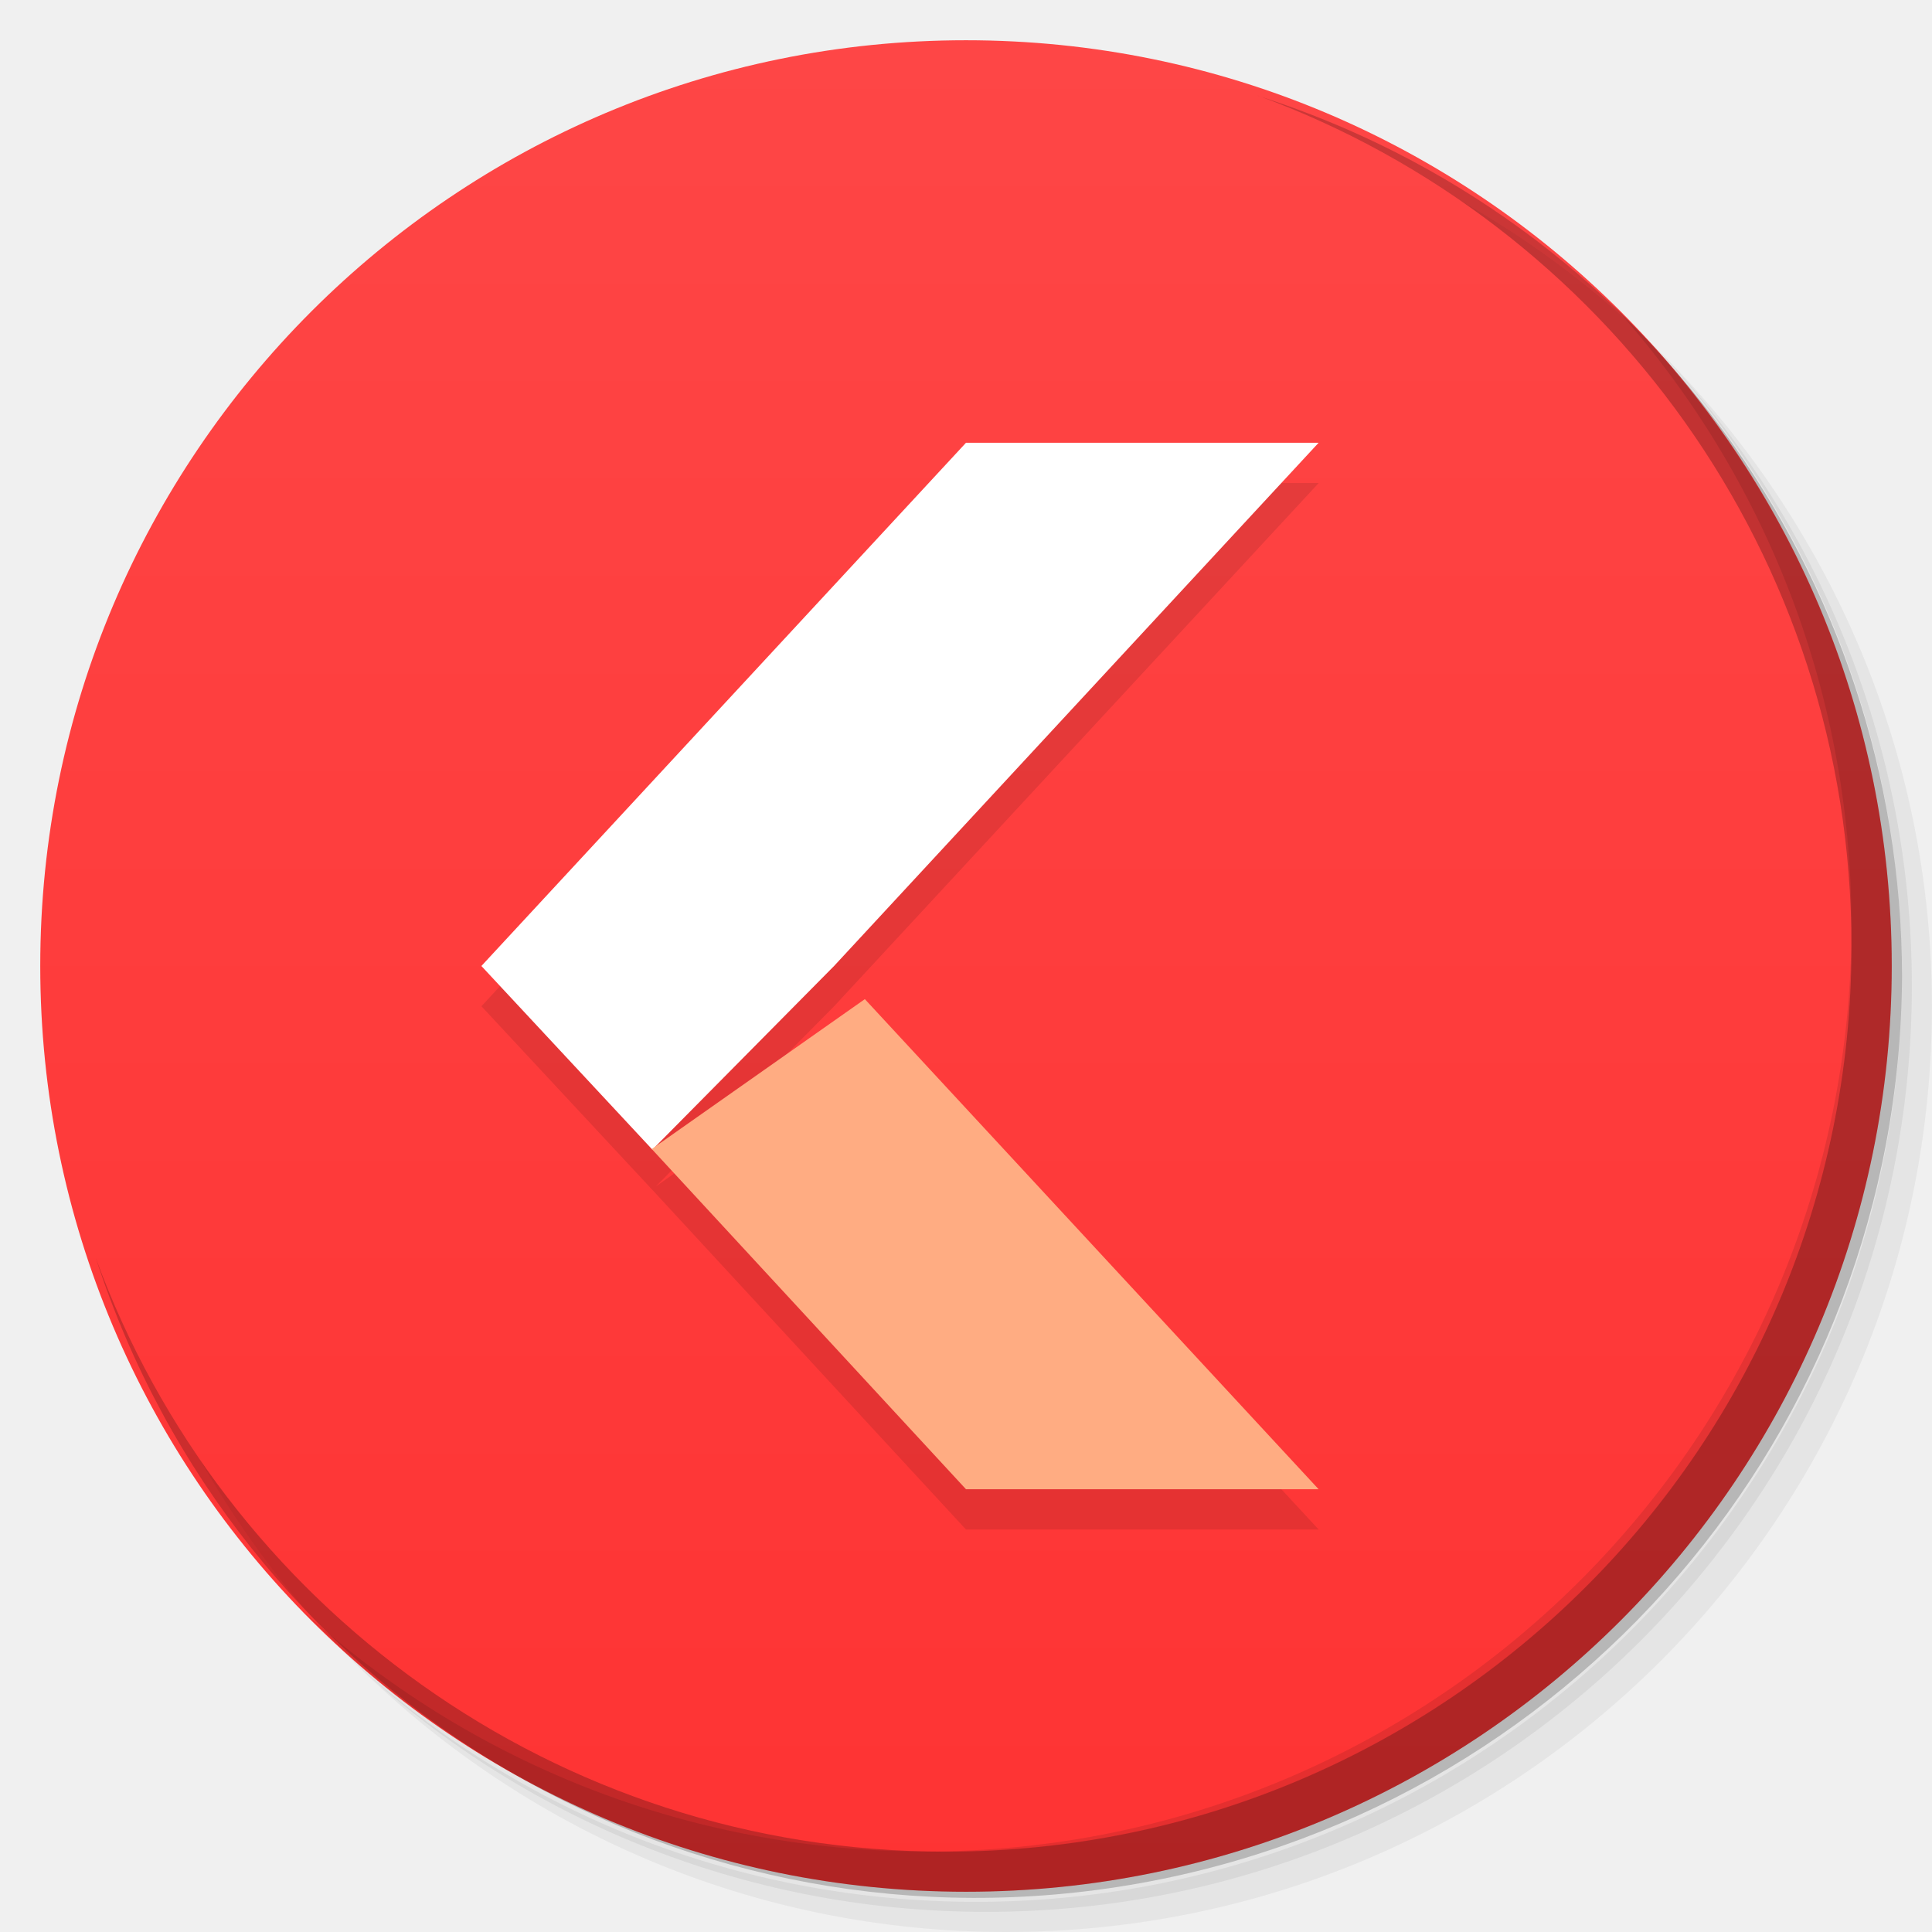
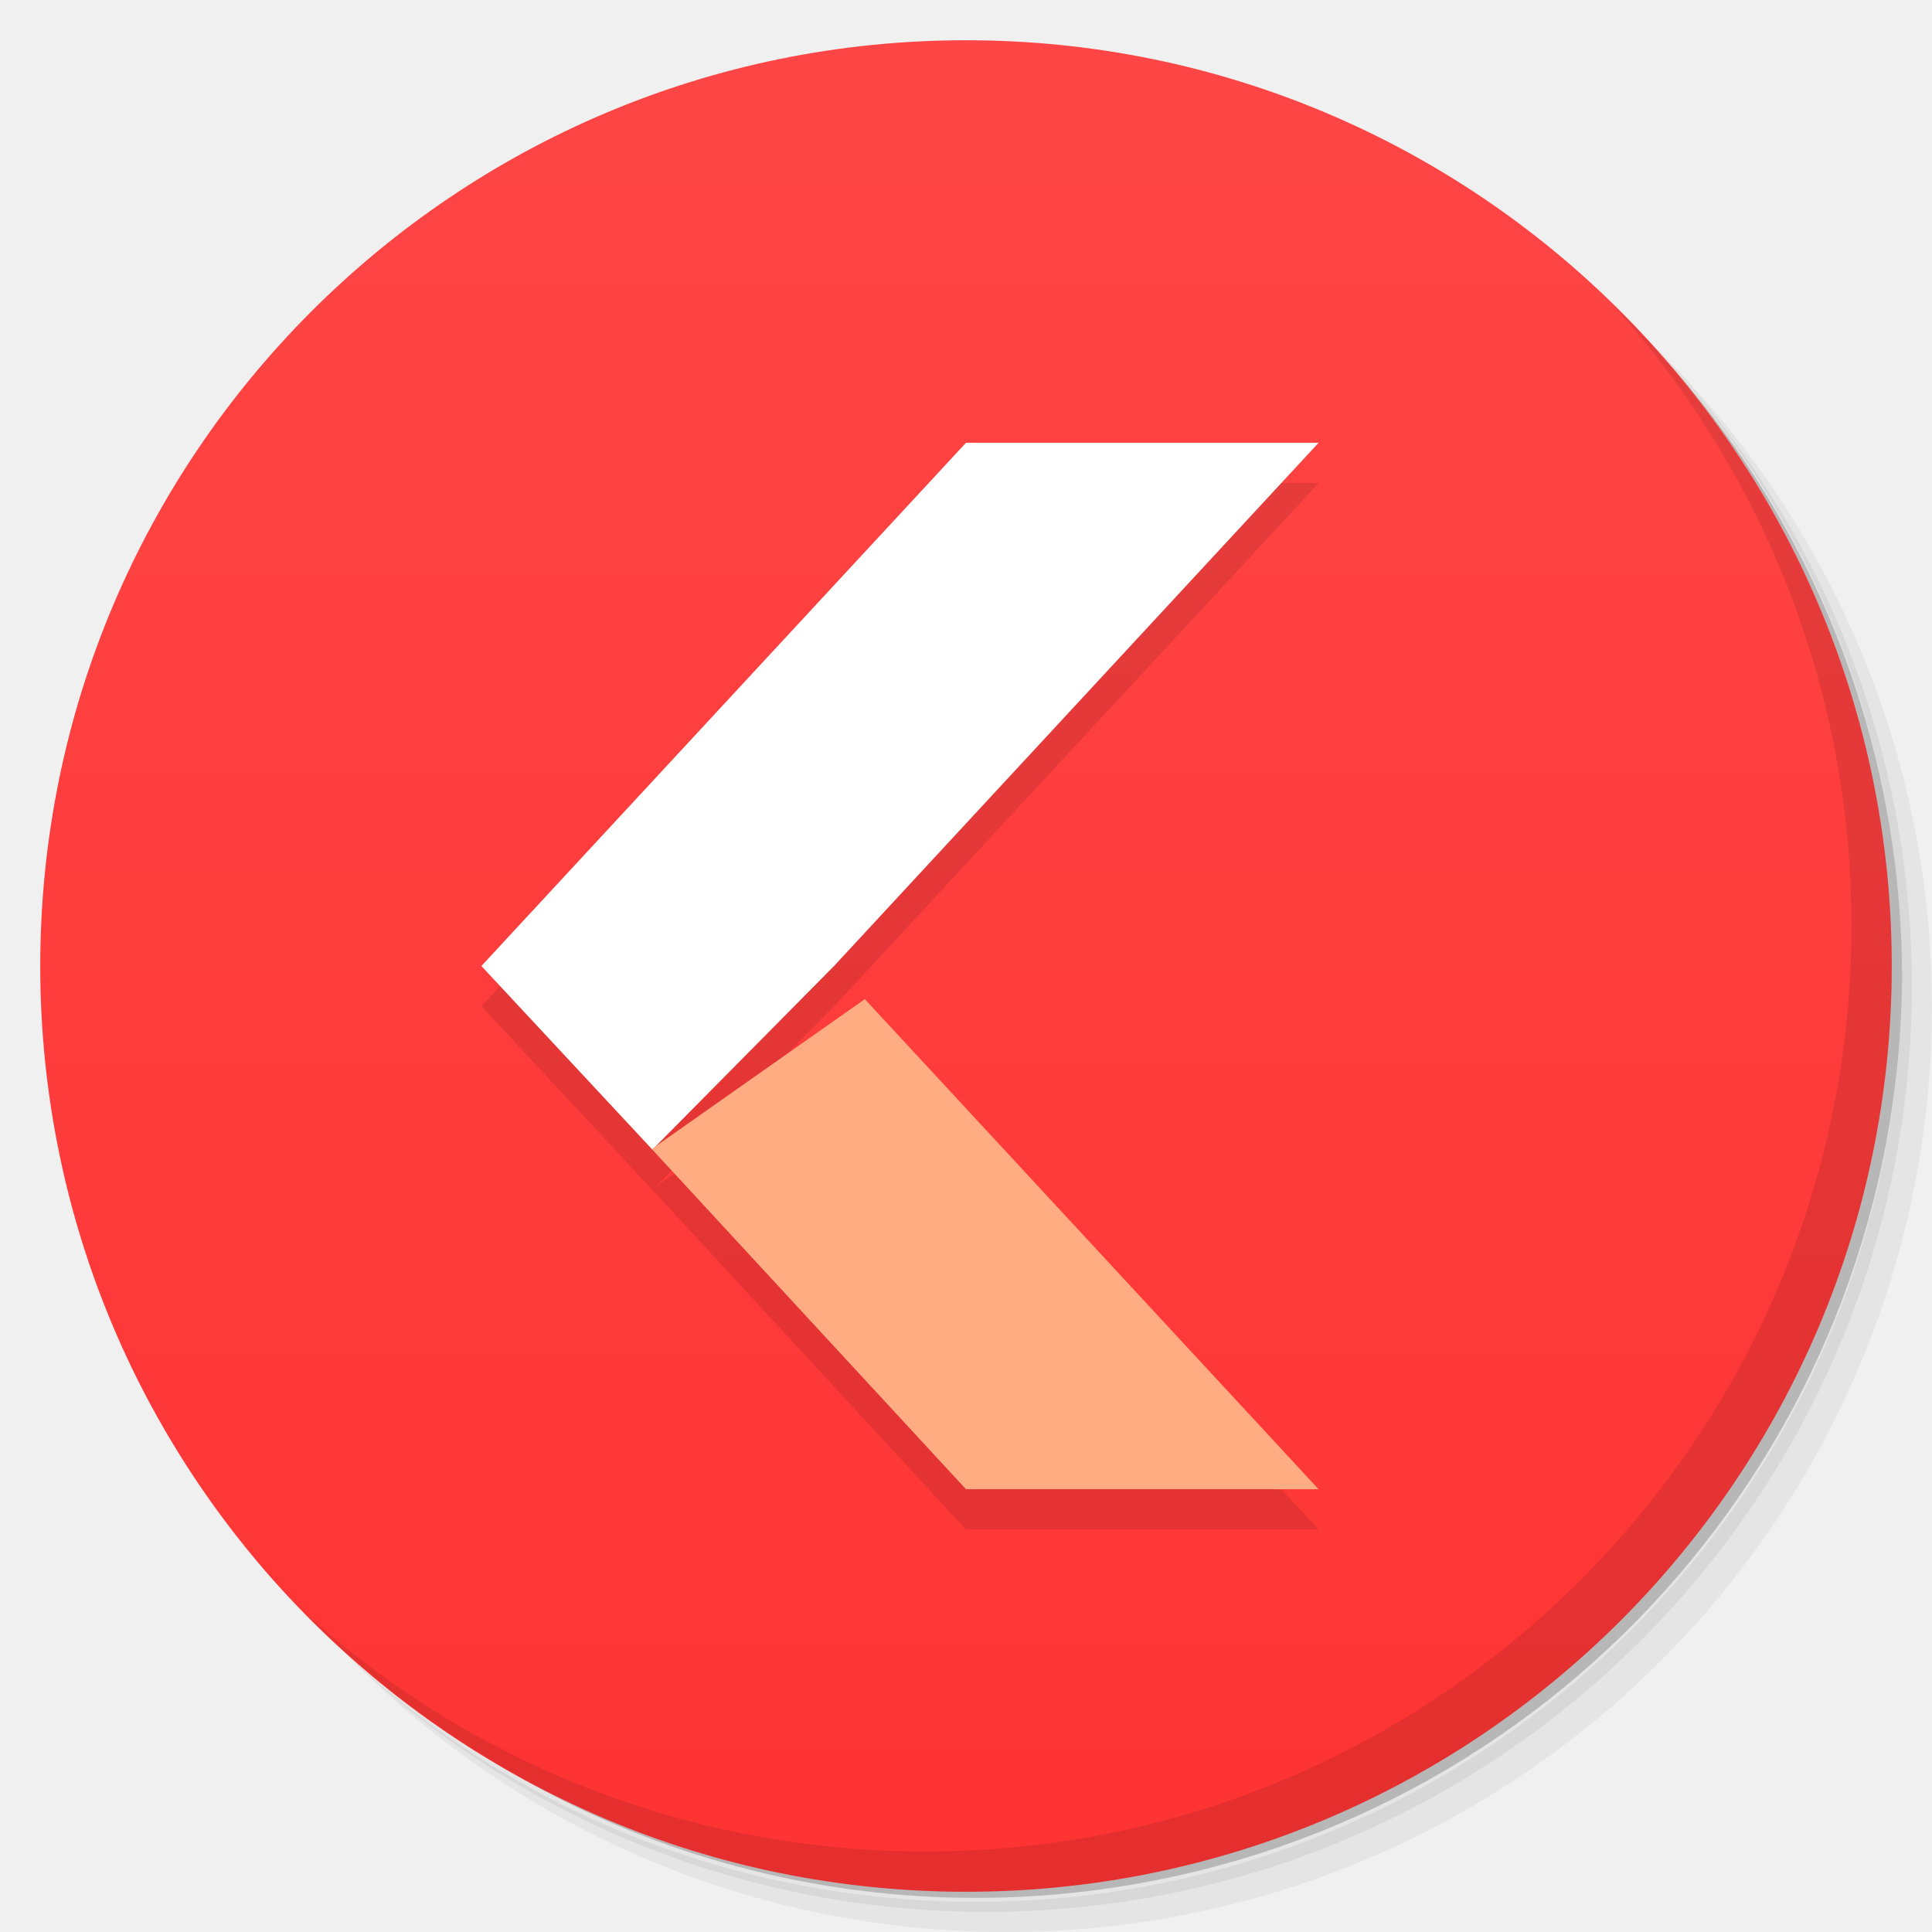
<svg xmlns="http://www.w3.org/2000/svg" version="1.1" viewBox="0 0 48 48">
  <defs>
    <linearGradient id="bg" x2="0" y1="1" y2="47" gradientUnits="userSpaceOnUse">
      <stop stop-color="#fe4646" offset="0" />
      <stop stop-color="#fe3333" offset="1" />
    </linearGradient>
  </defs>
-   <circle cx="24" cy="24" r="23" fill="url(#bg)" />
  <path d="m36.31 5c5.859 4.062 9.688 10.831 9.688 18.5 0 12.426-10.07 22.5-22.5 22.5-7.669 0-14.438-3.828-18.5-9.688 1.037 1.822 2.306 3.499 3.781 4.969 4.085 3.712 9.514 5.969 15.469 5.969 12.703 0 23-10.298 23-23 0-5.954-2.256-11.384-5.969-15.469-1.469-1.475-3.147-2.744-4.969-3.781zm4.969 3.781c3.854 4.113 6.219 9.637 6.219 15.719 0 12.703-10.297 23-23 23-6.081 0-11.606-2.364-15.719-6.219 4.16 4.144 9.883 6.719 16.219 6.719 12.703 0 23-10.298 23-23 0-6.335-2.575-12.06-6.719-16.219z" opacity=".05" />
  <path d="m41.28 8.781c3.712 4.085 5.969 9.514 5.969 15.469 0 12.703-10.297 23-23 23-5.954 0-11.384-2.256-15.469-5.969 4.113 3.854 9.637 6.219 15.719 6.219 12.703 0 23-10.298 23-23 0-6.081-2.364-11.606-6.219-15.719z" opacity=".1" />
  <path d="m31.25 2.375c8.615 3.154 14.75 11.417 14.75 21.13 0 12.426-10.07 22.5-22.5 22.5-9.708 0-17.971-6.135-21.12-14.75a23 23 0 0 0 44.875-7 23 23 0 0 0-16-21.875z" opacity=".2" />
+   <circle cx="24" cy="24" r="23" fill="url(#bg)" />
  <path d="m40.03 7.531c3.712 4.084 5.969 9.514 5.969 15.469 0 12.703-10.297 23-23 23-5.954 0-11.384-2.256-15.469-5.969 4.178 4.291 10.01 6.969 16.469 6.969 12.703 0 23-10.298 23-23 0-6.462-2.677-12.291-6.969-16.469z" opacity=".1" />
  <g stroke-width=".962">
    <path d="m24 12-12.039 13 4.232 4.547 0.016 0.016 7.791 8.438h8.762l-11.275-12.178-5.191 3.652 4.428-4.475 12.039-13z" color="#000000" enable-background="new" opacity=".1" />
    <path d="m24 11h8.761l-12.039 13-4.514 4.562-4.248-4.562z" color="#000000" enable-background="new" fill="#fff" />
    <path d="m24 37h8.761l-11.274-12.177-5.294 3.724z" color="#000000" enable-background="new" fill="#ffac82" />
  </g>
</svg>
